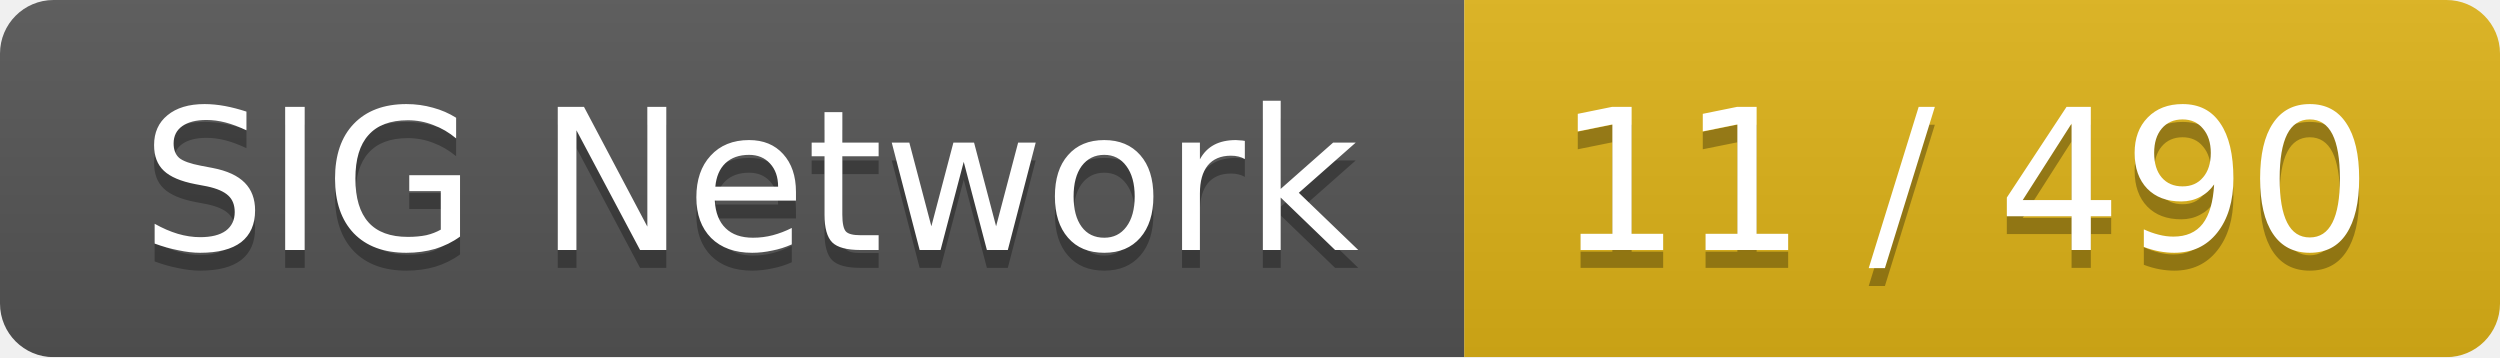
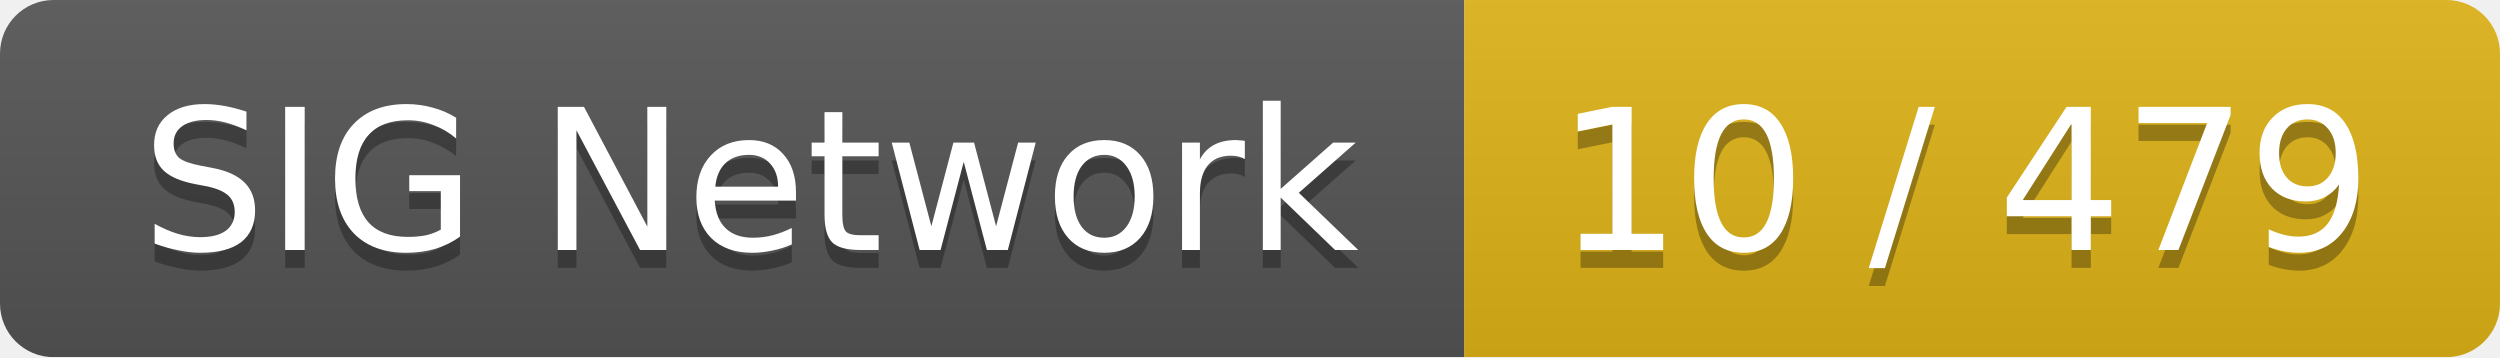
<svg xmlns="http://www.w3.org/2000/svg" width="140" height="20">
  <linearGradient id="smooth" x2="0" y2="100%">
    <stop offset="0" stop-color="#bbb" stop-opacity=".1" />
    <stop offset="1" stop-opacity=".1" />
  </linearGradient>
  <mask id="round">
    <rect width="140" height="20" rx="3" fill="#fff" />
  </mask>
  <g mask="url(#round)">
    <rect width="82" height="20" fill="#555" />
    <rect x="82" width="58" height="20" fill="#dfb317" />
    <rect width="140" height="20" fill="url(#smooth)" />
  </g>
  <g fill="#fff" text-anchor="middle" font-family="DejaVu Sans,Verdana,Geneva,sans-serif" font-size="11">
    <text x="42" y="15" fill="#010101" fill-opacity=".3">SIG Network</text>
    <text x="42" y="14">SIG Network</text>
-     <text x="110" y="15" fill="#010101" fill-opacity=".3">11 / 490</text>
-     <text x="110" y="14">11 / 490</text>
+     <text x="110" y="15" fill="#010101" fill-opacity=".3">10 / 479</text>
+     <text x="110" y="14">10 / 479</text>
  </g>
</svg>
